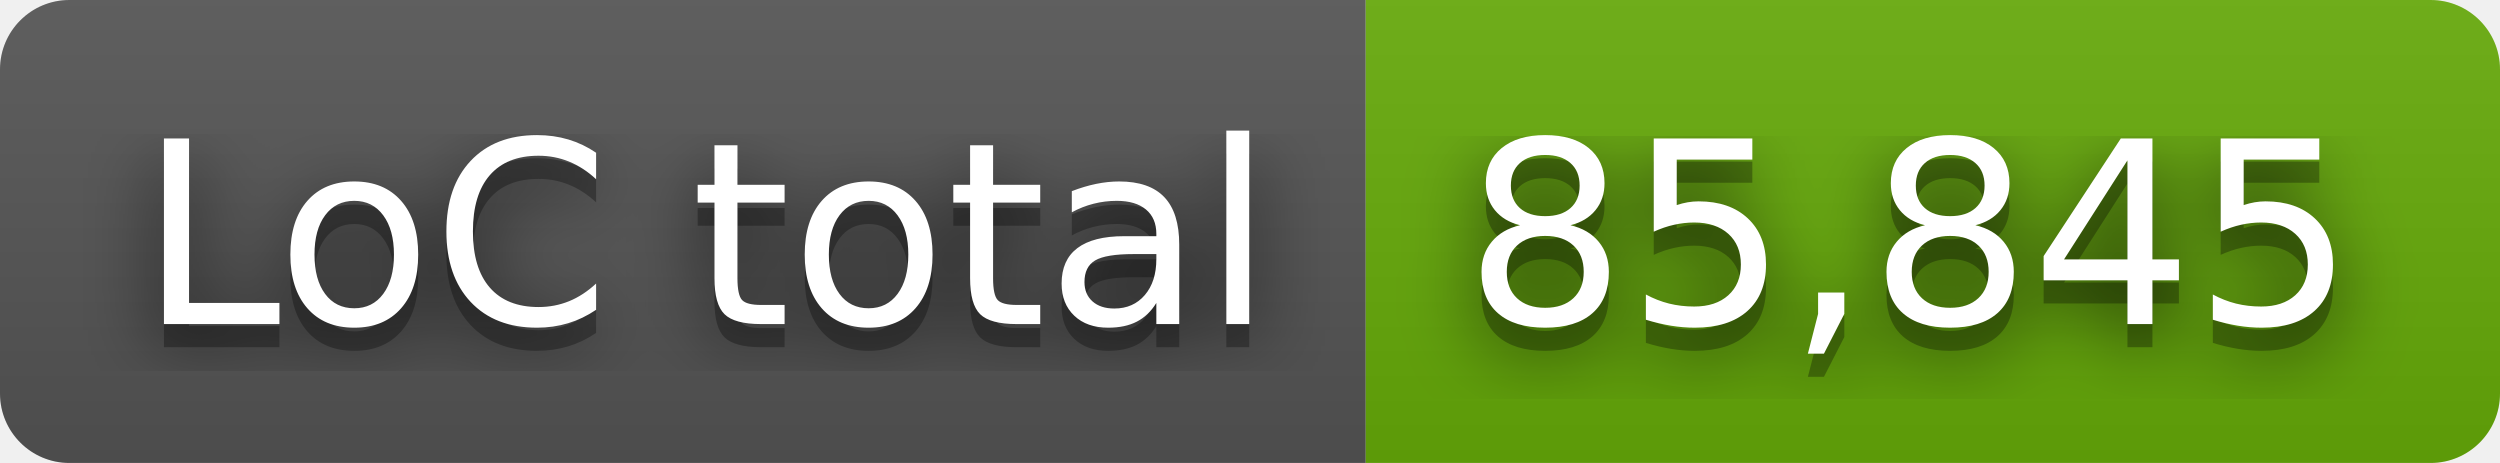
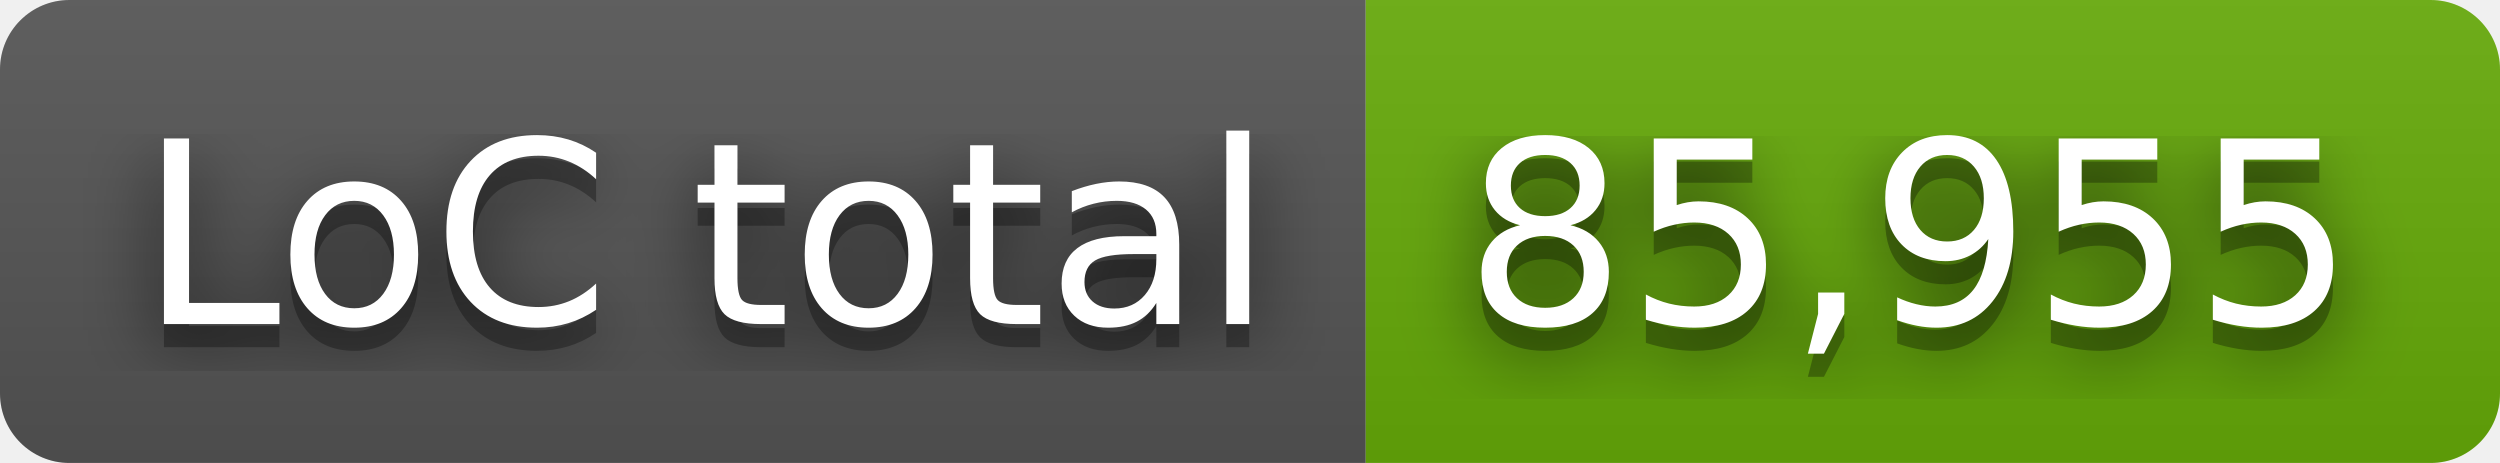
- <svg xmlns="http://www.w3.org/2000/svg" width="108" height="20" role="img" aria-label="LoC total: 85,845">
+ <svg xmlns="http://www.w3.org/2000/svg" width="108" height="20" role="img" aria-label="LoC total: 85,955">
  <filter id="blur">
    <feGaussianBlur stdDeviation="16" />
  </filter>
  <linearGradient id="s" x2="0" y2="100%">
    <stop offset="0" stop-color="#bbb" stop-opacity=".1" />
    <stop offset="1" stop-opacity=".1" />
  </linearGradient>
  <clipPath id="r">
    <rect width="108" height="20" rx="3" />
  </clipPath>
  <g clip-path="url(#r)">
    <rect width="59" height="20" fill="#555" />
    <rect x="59" width="49" height="20" fill="#67ac09" />
    <rect width="108" height="20" fill="url(#s)" />
  </g>
  <g fill="#fff" text-anchor="middle" font-family="Verdana,Geneva,DejaVu Sans,sans-serif" text-rendering="geometricPrecision" font-size="110">
    <g transform="scale(.1)">
      <g aria-hidden="true" fill="#010101">
        <text x="305" y="150" fill-opacity=".8" filter="url(#blur)" textLength="490">LoC total</text>
        <text x="305" y="150" fill-opacity=".3" textLength="490">LoC total</text>
      </g>
      <text x="305" y="140" textLength="490">LoC total</text>
    </g>
    <g transform="scale(.1)">
      <g aria-hidden="true" fill="#010101">
-         <text x="825" y="150" fill-opacity=".8" filter="url(#blur)" textLength="390">85,845</text>
-         <text x="825" y="150" fill-opacity=".3" textLength="390">85,845</text>
+         <text x="825" y="150" fill-opacity=".8" filter="url(#blur)" textLength="390">85,955</text>
+         <text x="825" y="150" fill-opacity=".3" textLength="390">85,955</text>
      </g>
-       <text x="825" y="140" textLength="390">85,845</text>
+       <text x="825" y="140" textLength="390">85,955</text>
    </g>
  </g>
</svg>
